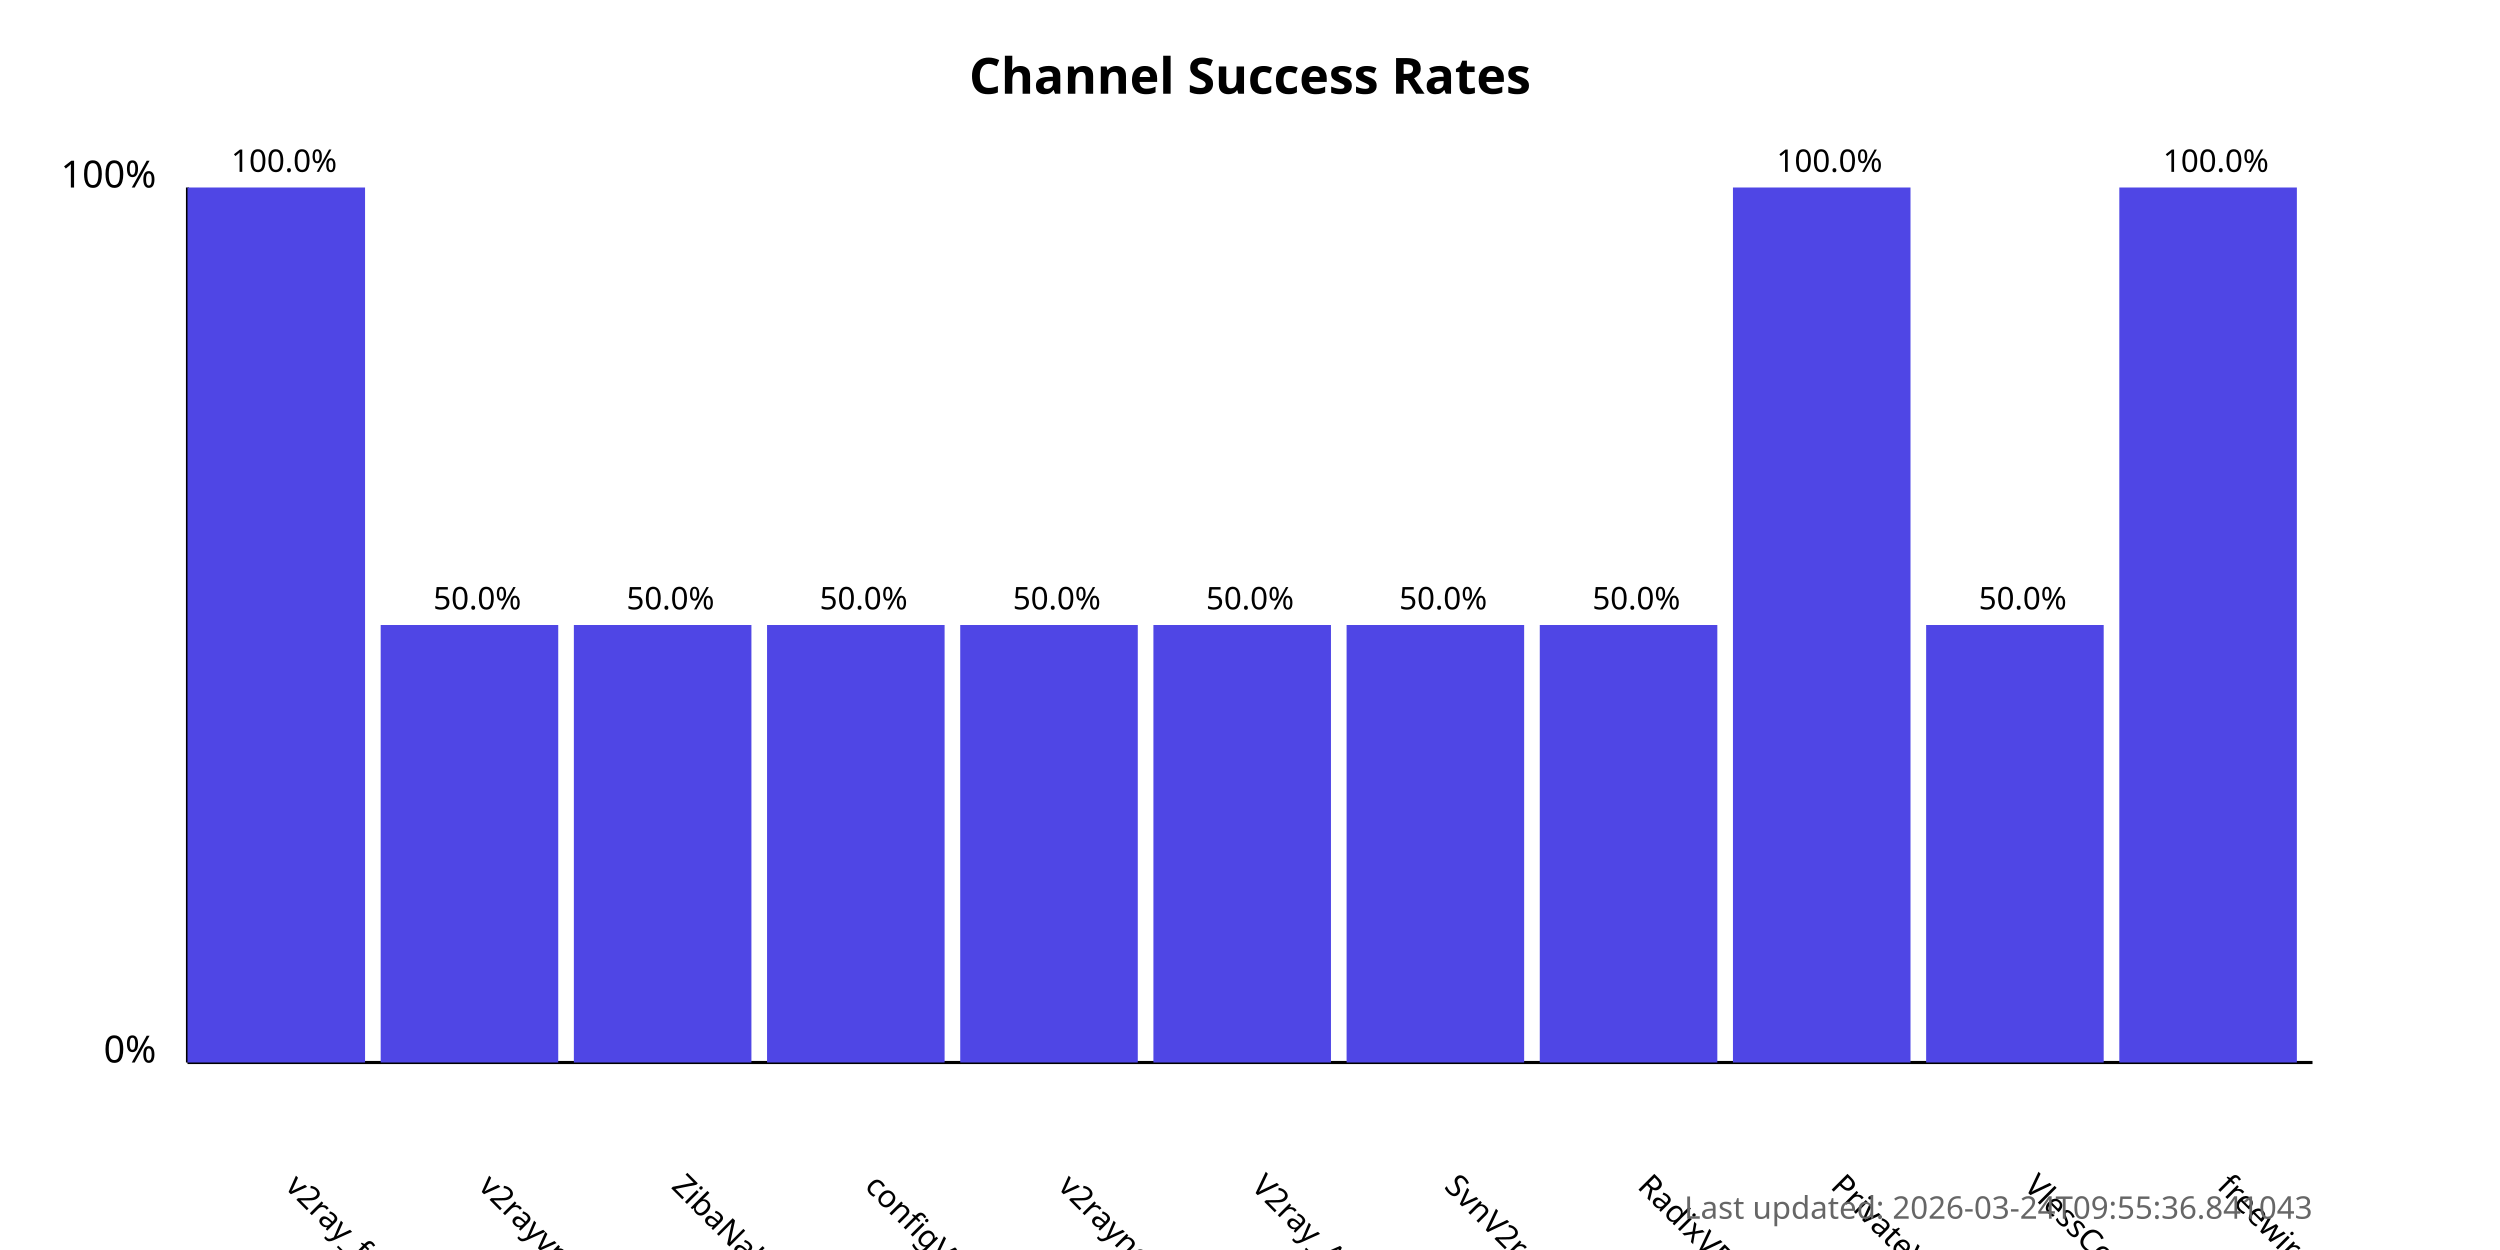
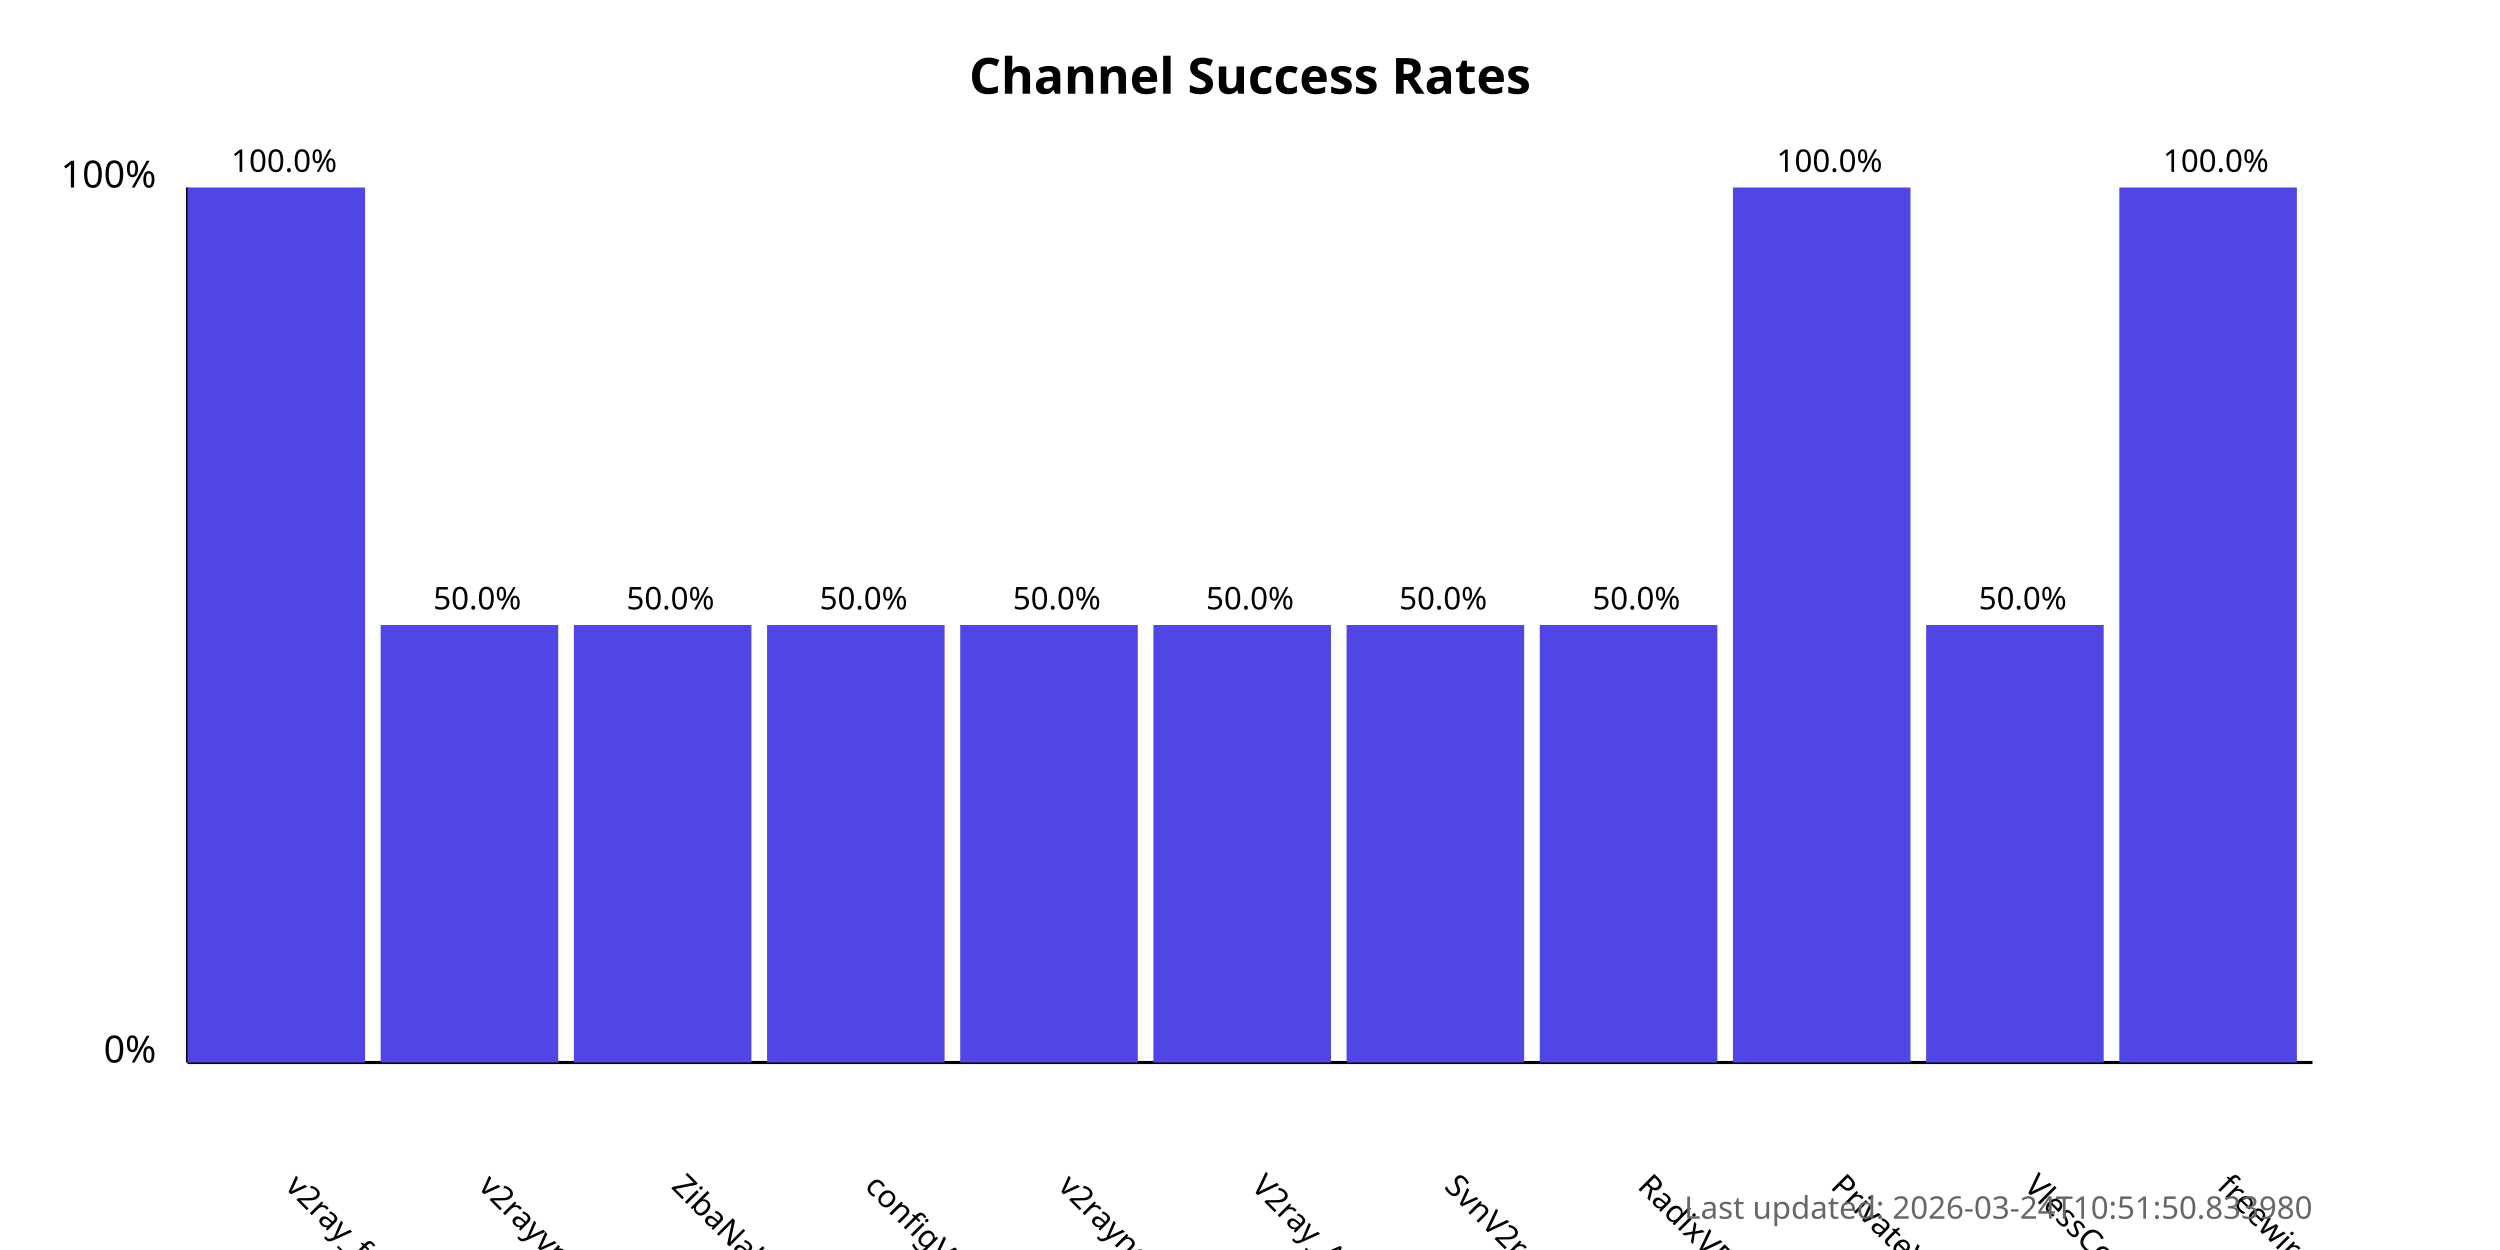
<svg xmlns="http://www.w3.org/2000/svg" width="800" height="400">
  <style>
            .chart-title { font: bold 16px sans-serif; }
            .axis-label { font: 12px sans-serif; }
            .tick-label { font: 10px sans-serif; }
            .bar { fill: #4f46e5; }
            .bar:hover { fill: #6366f1; }
            .timestamp { font: 10px sans-serif; fill: #666; }
        </style>
  <text x="400.0" y="30" text-anchor="middle" class="chart-title">
            Channel Success Rates
        </text>
  <line x1="60" y1="340" x2="60" y2="60" stroke="black" stroke-width="1" />
  <line x1="60" y1="340" x2="740" y2="340" stroke="black" stroke-width="1" />
  <text x="50" y="340" text-anchor="end" class="axis-label">0%</text>
  <text x="50" y="60" text-anchor="end" class="axis-label">100%</text>
  <g>
    <rect x="60" y="60.0" width="56.818" height="280.0" class="bar" />
    <text x="90.909" y="380" transform="rotate(45, 90.90909, 380)" text-anchor="start" class="tick-label">
                v2ray_free_conf
            </text>
    <text x="90.909" y="55.0" text-anchor="middle" class="tick-label">
                100.0%
            </text>
  </g>
  <g>
    <rect x="121.818" y="200.0" width="56.818" height="140.0" class="bar" />
    <text x="152.727" y="380" transform="rotate(45, 152.7273, 380)" text-anchor="start" class="tick-label">
                v2rayvpno
            </text>
    <text x="152.727" y="195.0" text-anchor="middle" class="tick-label">
                50.0%
            </text>
  </g>
  <g>
    <rect x="183.636" y="200.0" width="56.818" height="140.0" class="bar" />
    <text x="214.545" y="380" transform="rotate(45, 214.5455, 380)" text-anchor="start" class="tick-label">
                ZibaNabz
            </text>
    <text x="214.545" y="195.0" text-anchor="middle" class="tick-label">
                50.0%
            </text>
  </g>
  <g>
    <rect x="245.455" y="200.0" width="56.818" height="140.0" class="bar" />
    <text x="276.364" y="380" transform="rotate(45, 276.3636, 380)" text-anchor="start" class="tick-label">
                configV2rayForFree
            </text>
    <text x="276.364" y="195.0" text-anchor="middle" class="tick-label">
                50.0%
            </text>
  </g>
  <g>
    <rect x="307.273" y="200.0" width="56.818" height="140.0" class="bar" />
    <text x="338.182" y="380" transform="rotate(45, 338.1818, 380)" text-anchor="start" class="tick-label">
                v2rayngvpn
            </text>
    <text x="338.182" y="195.0" text-anchor="middle" class="tick-label">
                50.0%
            </text>
  </g>
  <g>
    <rect x="369.091" y="200.0" width="56.818" height="140.0" class="bar" />
    <text x="400.0" y="380" transform="rotate(45, 400.0, 380)" text-anchor="start" class="tick-label">
                V2ray_Alpha
            </text>
    <text x="400.0" y="195.0" text-anchor="middle" class="tick-label">
                50.0%
            </text>
  </g>
  <g>
    <rect x="430.909" y="200.0" width="56.818" height="140.0" class="bar" />
    <text x="461.818" y="380" transform="rotate(45, 461.8182, 380)" text-anchor="start" class="tick-label">
                SvnV2ray
            </text>
    <text x="461.818" y="195.0" text-anchor="middle" class="tick-label">
                50.0%
            </text>
  </g>
  <g>
    <rect x="492.727" y="200.0" width="56.818" height="140.0" class="bar" />
    <text x="523.636" y="380" transform="rotate(45, 523.6364, 380)" text-anchor="start" class="tick-label">
                RadixVPN
            </text>
    <text x="523.636" y="195.0" text-anchor="middle" class="tick-label">
                50.0%
            </text>
  </g>
  <g>
    <rect x="554.545" y="60.0" width="56.818" height="280.0" class="bar" />
    <text x="585.455" y="380" transform="rotate(45, 585.4545, 380)" text-anchor="start" class="tick-label">
                PrivateVPNs
            </text>
    <text x="585.455" y="55.0" text-anchor="middle" class="tick-label">
                100.0%
            </text>
  </g>
  <g>
    <rect x="616.364" y="200.0" width="56.818" height="140.0" class="bar" />
    <text x="647.273" y="380" transform="rotate(45, 647.2727, 380)" text-anchor="start" class="tick-label">
                VlessConfig
            </text>
    <text x="647.273" y="195.0" text-anchor="middle" class="tick-label">
                50.0%
            </text>
  </g>
  <g>
    <rect x="678.182" y="60.0" width="56.818" height="280.0" class="bar" />
    <text x="709.091" y="380" transform="rotate(45, 709.0909, 380)" text-anchor="start" class="tick-label">
                freewireguard
            </text>
    <text x="709.091" y="55.0" text-anchor="middle" class="tick-label">
                100.0%
            </text>
  </g>
  <text x="740" y="390" text-anchor="end" class="timestamp">
-             Last updated: 2026-03-24T09:55:36.841043
+             Last updated: 2026-03-24T10:51:50.833980
        </text>
</svg>
